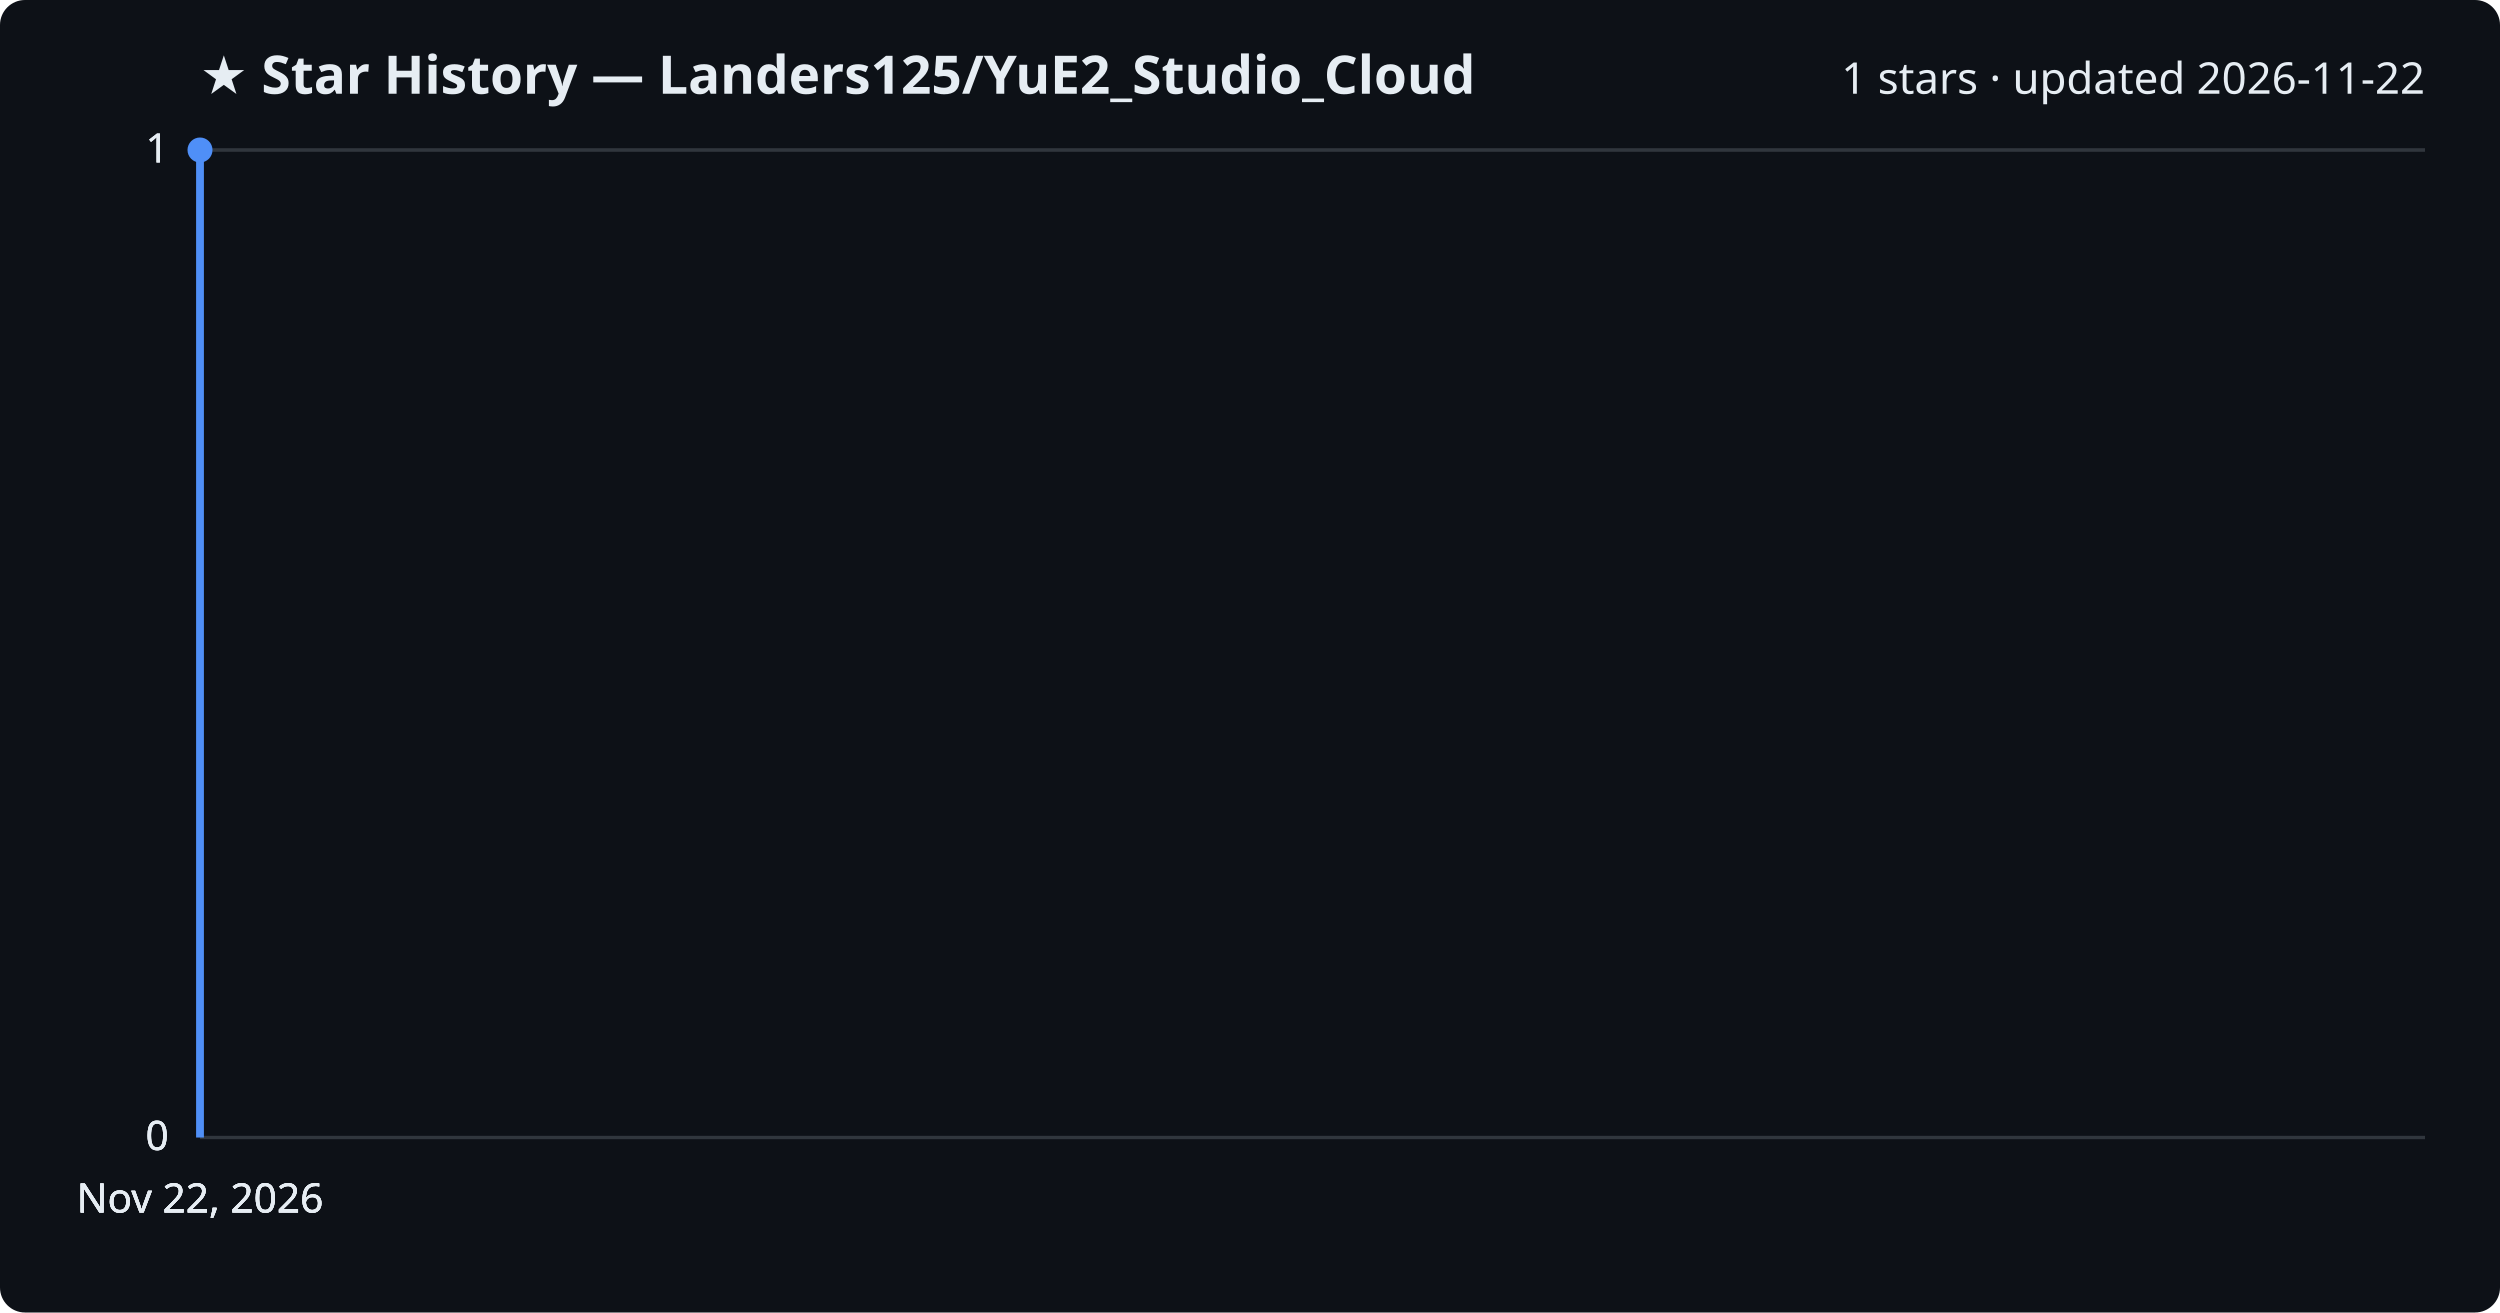
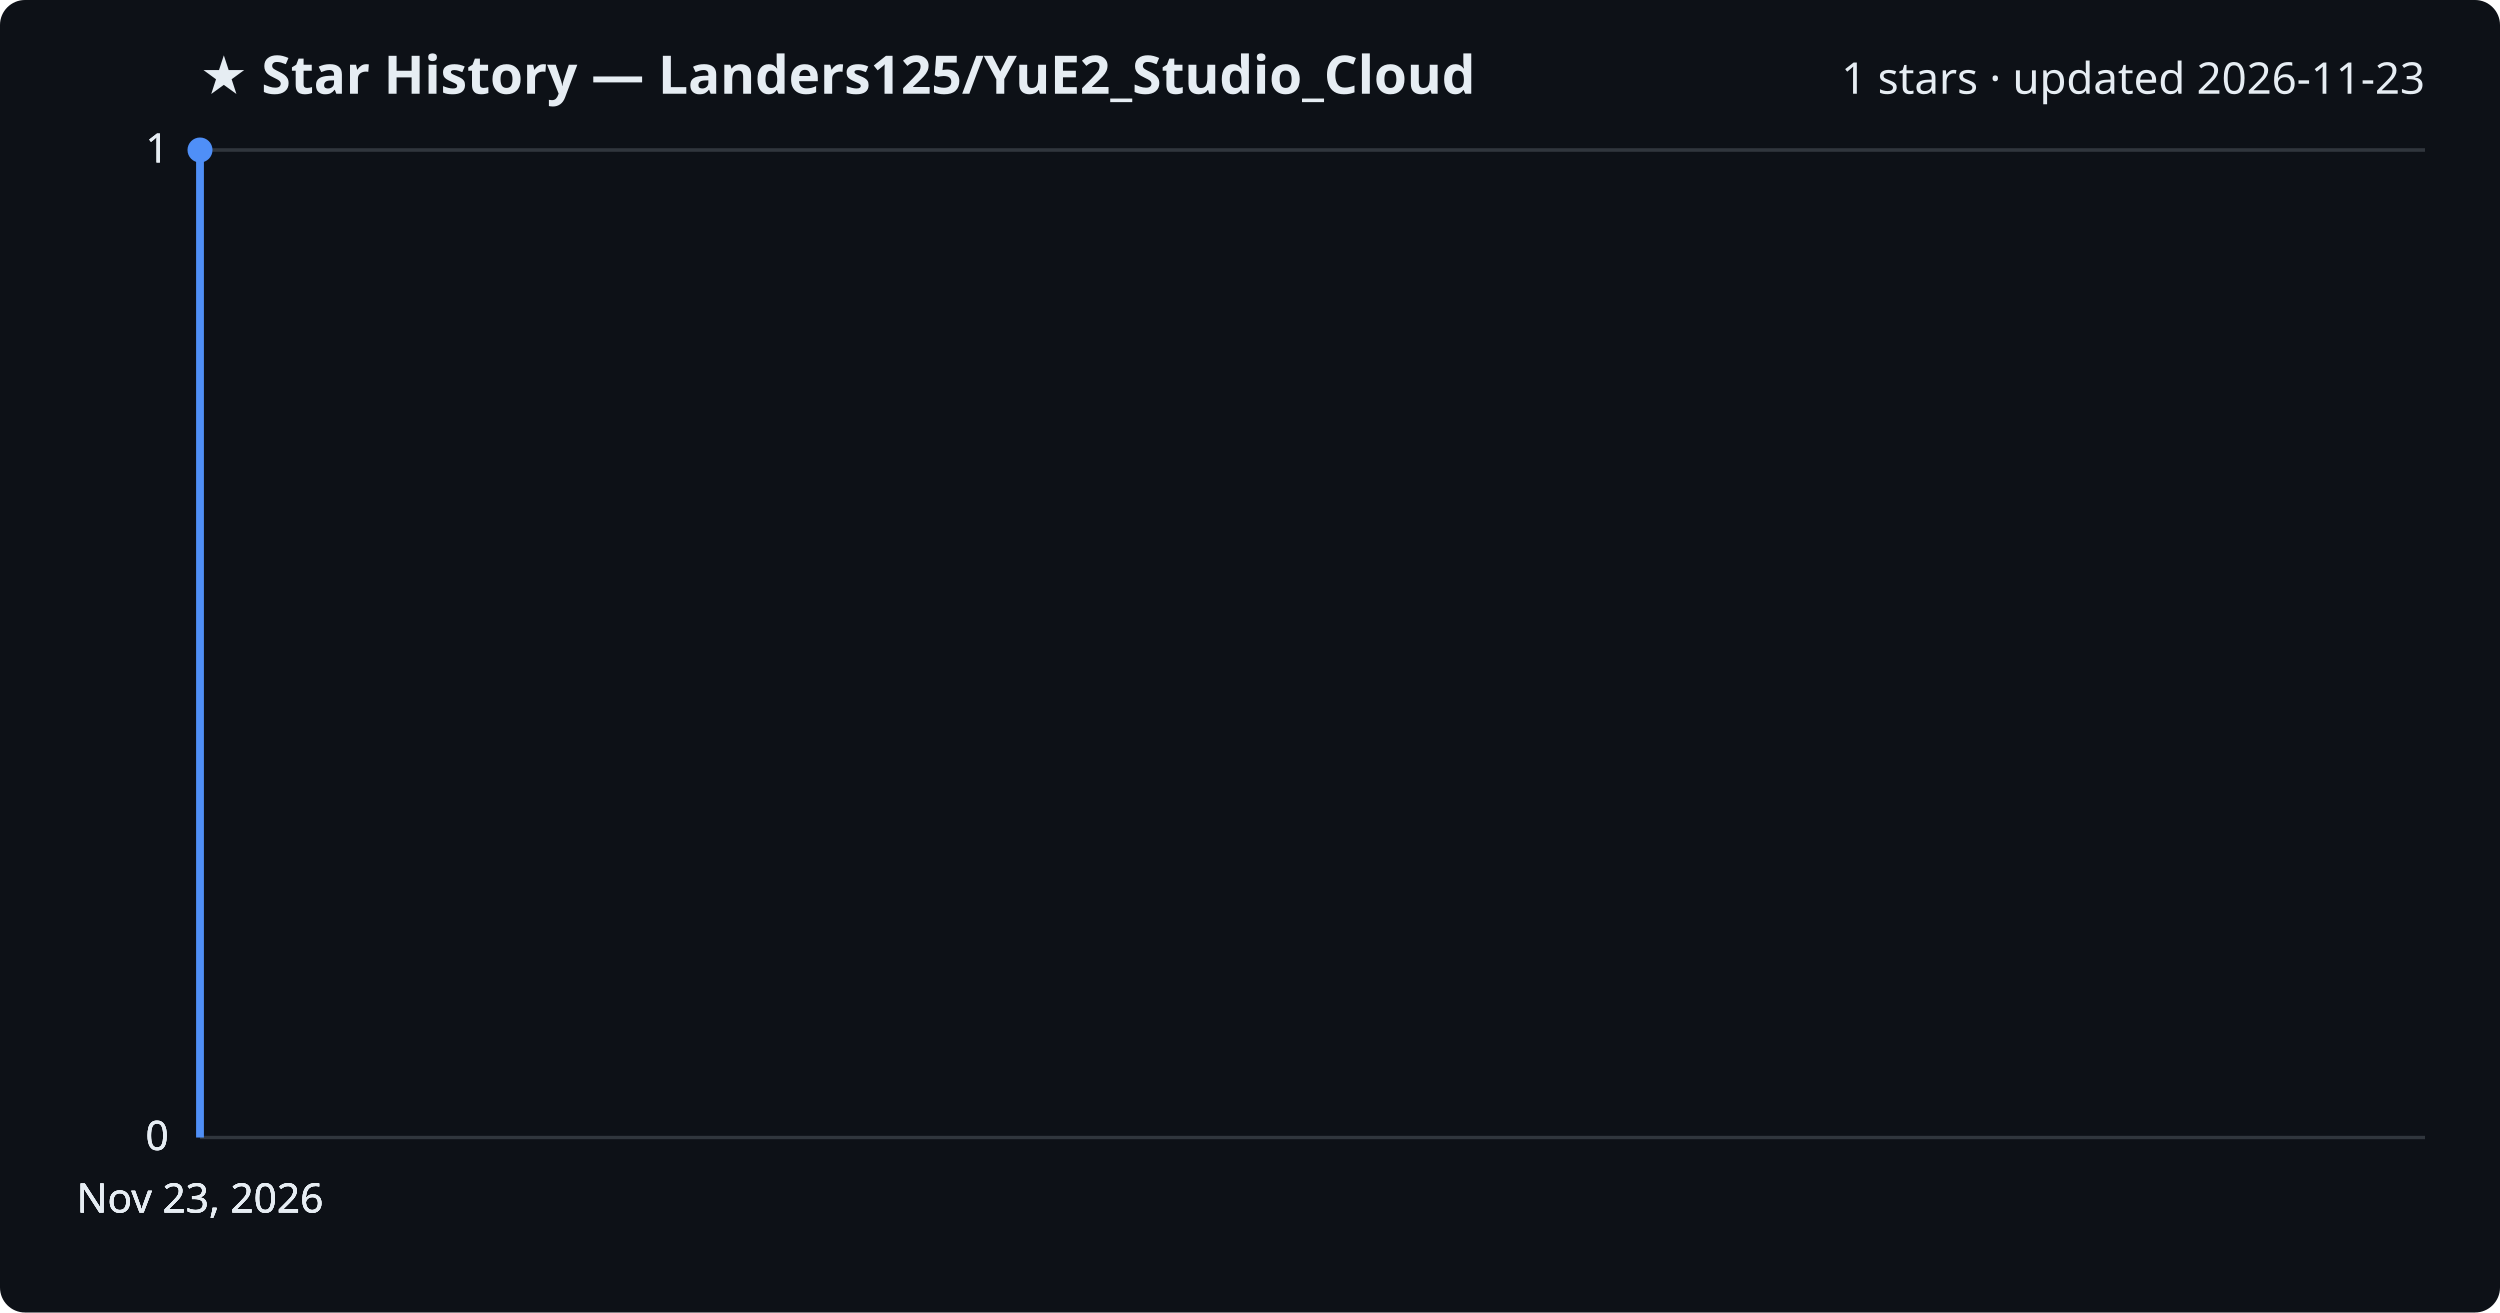
<svg xmlns="http://www.w3.org/2000/svg" viewBox="0 0 800 420" font-family="Segoe UI, sans-serif">
  <rect width="800" height="420" fill="#0d1117" rx="8" />
  <text x="64" y="30" fill="#e6edf3" font-size="17" font-weight="700">★ Star History — Landers125/YuE2_Studio_Cloud</text>
-   <text x="776" y="30" fill="#e6edf3" font-size="14" text-anchor="end">1 stars · updated 2026-11-22</text>
+   <text x="776" y="30" fill="#e6edf3" font-size="14" text-anchor="end">1 stars · updated 2026-11-23</text>
  <line x1="64" y1="364.0" x2="776" y2="364.0" stroke="#30363d" stroke-width="1" />
  <text x="54" y="368.0" fill="#e6edf3" font-size="13" text-anchor="end">0</text>
  <line x1="64" y1="364.0" x2="776" y2="364.0" stroke="#30363d" stroke-width="1" />
  <text x="54" y="368.0" fill="#e6edf3" font-size="13" text-anchor="end">0</text>
  <line x1="64" y1="364.0" x2="776" y2="364.0" stroke="#30363d" stroke-width="1" />
  <text x="54" y="368.0" fill="#e6edf3" font-size="13" text-anchor="end">0</text>
  <line x1="64" y1="48.0" x2="776" y2="48.0" stroke="#30363d" stroke-width="1" />
  <text x="54" y="52.0" fill="#e6edf3" font-size="13" text-anchor="end">1</text>
  <line x1="64" y1="48.0" x2="776" y2="48.0" stroke="#30363d" stroke-width="1" />
  <text x="54" y="52.0" fill="#e6edf3" font-size="13" text-anchor="end">1</text>
  <path d="M64.0,364.0 L64.0,48.0 L64.0,48.0" fill="none" stroke="#4f8ff7" stroke-width="2.5" stroke-linejoin="round" />
  <circle cx="64.0" cy="48.0" r="4" fill="#4f8ff7" />
-   <text x="64.0" y="388" fill="#e6edf3" font-size="13" text-anchor="middle">Nov 22, 2026</text>
-   <text x="64.0" y="388" fill="#e6edf3" font-size="13" text-anchor="middle">Nov 22, 2026</text>
-   <text x="64.0" y="388" fill="#e6edf3" font-size="13" text-anchor="middle">Nov 22, 2026</text>
-   <text x="64.0" y="388" fill="#e6edf3" font-size="13" text-anchor="middle">Nov 22, 2026</text>
+   <text x="64.0" y="388" fill="#e6edf3" font-size="13" text-anchor="middle">Nov 23, 2026</text>
+   <text x="64.0" y="388" fill="#e6edf3" font-size="13" text-anchor="middle">Nov 23, 2026</text>
+   <text x="64.0" y="388" fill="#e6edf3" font-size="13" text-anchor="middle">Nov 23, 2026</text>
+   <text x="64.0" y="388" fill="#e6edf3" font-size="13" text-anchor="middle">Nov 23, 2026</text>
</svg>
